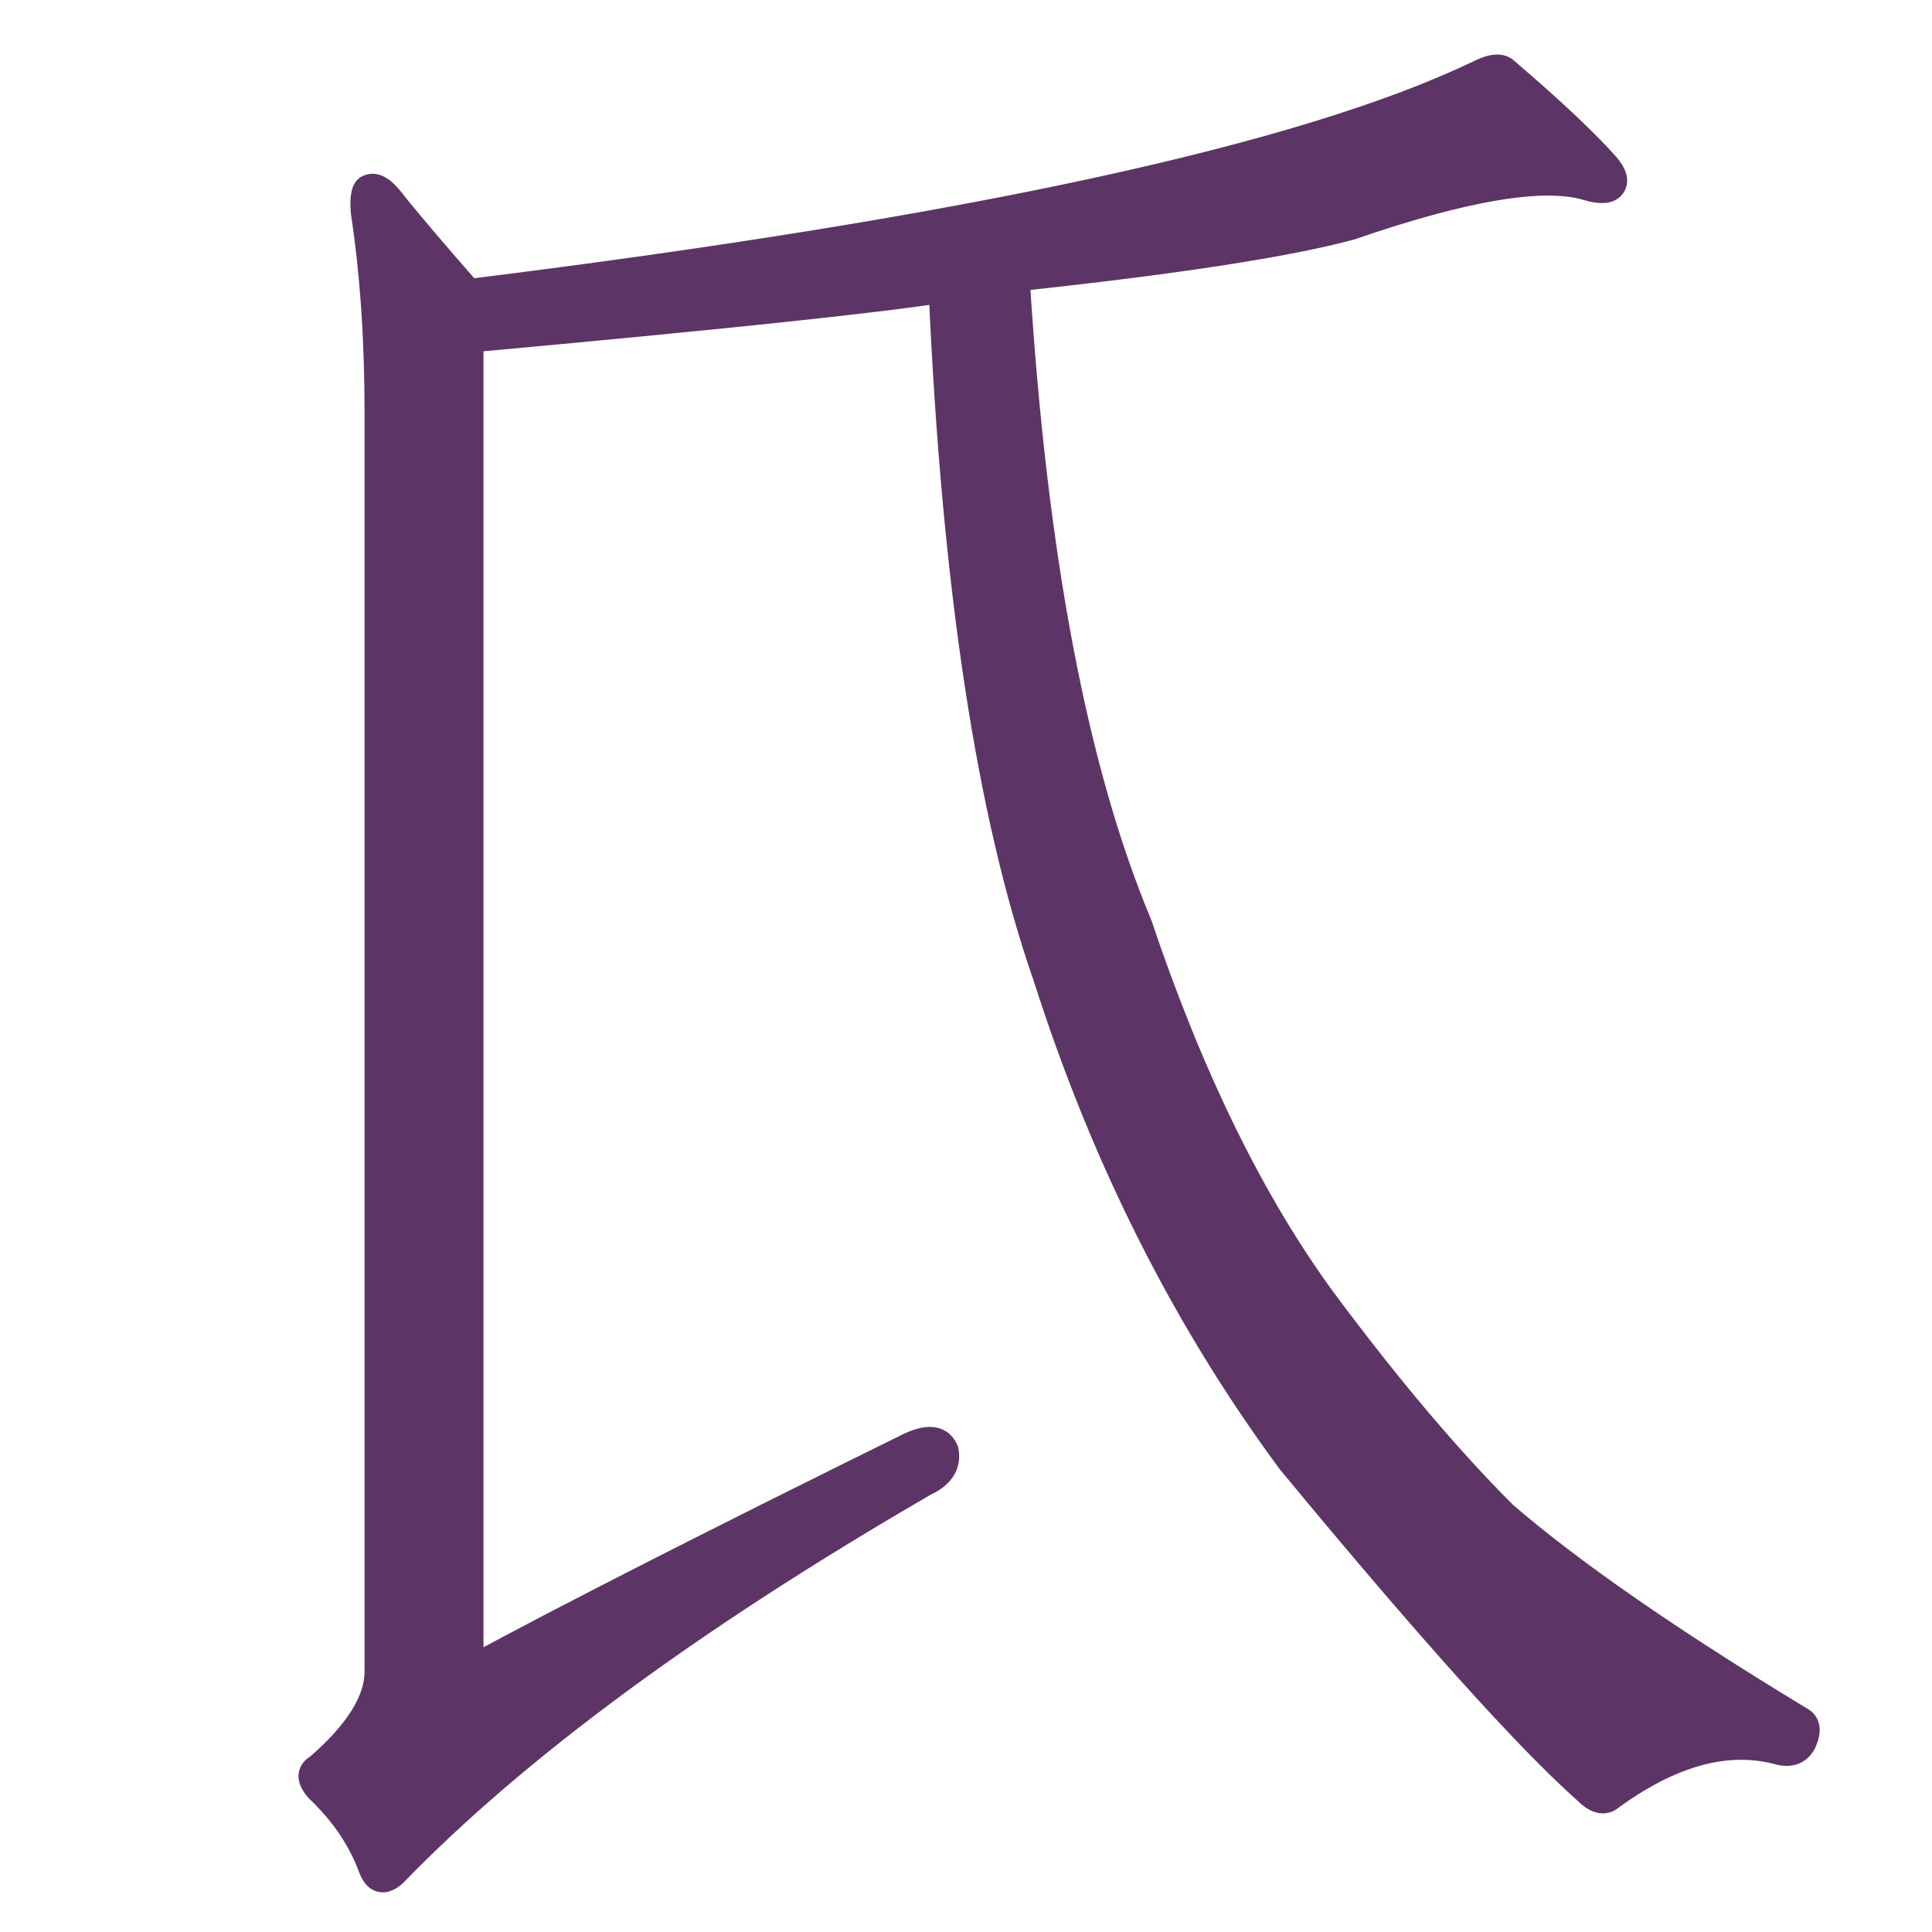
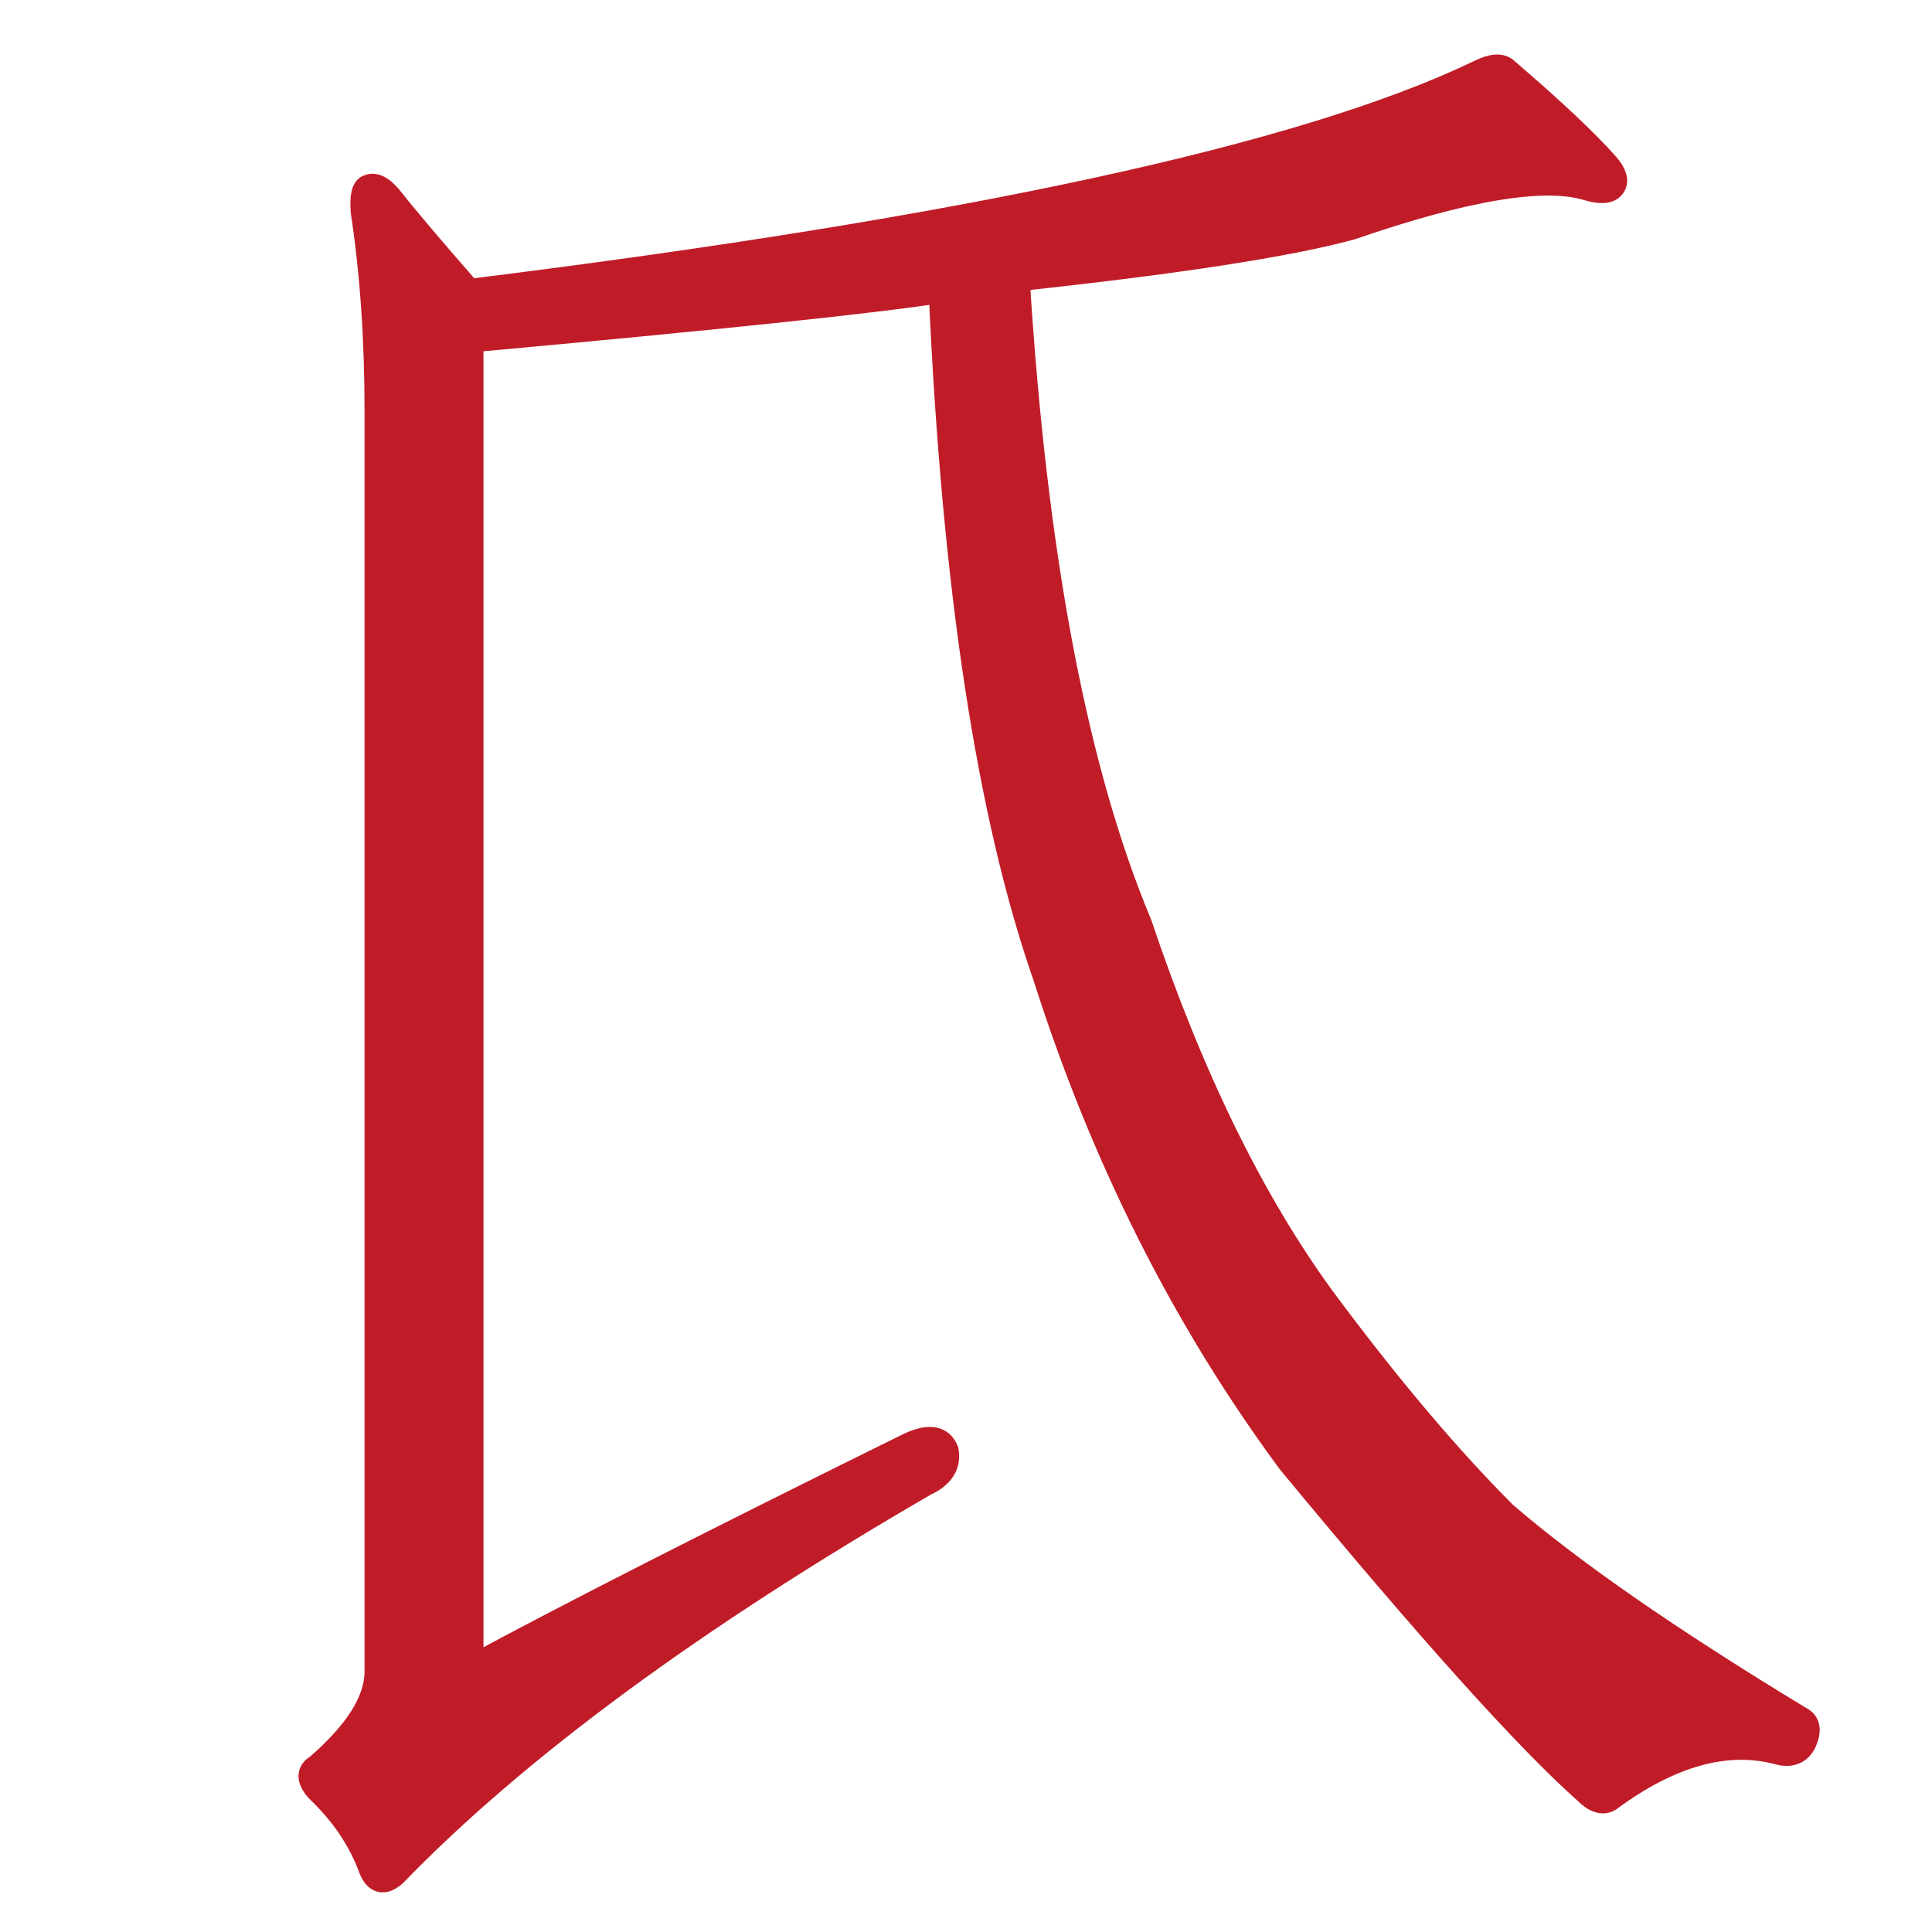
<svg xmlns="http://www.w3.org/2000/svg" width="16" height="16" viewBox="0 0 16 16" version="1.1" id="svg5">
  <defs id="defs2" />
  <g id="layer1">
-     <path d="m 10.959,10.755 q 0.8,1.078 1.502,1.78 0.833,0.719 2.45,1.698 0.098,0.049 0.033,0.196 -0.065,0.131 -0.229,0.082 -0.637,-0.163 -1.388,0.392 -0.082,0.049 -0.196,-0.065 Q 12.396,14.185 10.681,12.111 9.375,10.347 8.656,8.093 7.954,6.084 7.791,2.41 6.942,2.541 3.904,2.818 V 13.809 q 1.176,-0.637 3.625,-1.845 0.245,-0.114 0.31,0.049 0.033,0.18 -0.18,0.278 -2.874,1.666 -4.393,3.234 -0.131,0.114 -0.196,-0.049 -0.131,-0.359 -0.441,-0.653 -0.114,-0.131 0,-0.196 0.49,-0.425 0.49,-0.784 V 3.406 q 0,-0.898 -0.114,-1.649 -0.016,-0.196 0.049,-0.212 0.082,-0.033 0.196,0.114 0.18,0.229 0.637,0.751 6.189,-0.768 8.361,-1.813 0.163,-0.082 0.229,-0.016 0.572,0.49 0.833,0.784 0.098,0.114 0.049,0.18 -0.049,0.065 -0.212,0.016 Q 12.608,1.397 11.188,1.887 10.404,2.1 8.428,2.312 8.64,5.741 9.44,7.652 10.077,9.547 10.959,10.755 Z" id="path137" style="fill:#5c3566;fill-opacity:1;stroke:#5c3566;stroke-width:0.2;stroke-dasharray:none;stroke-opacity:1" />
+     <path d="m 10.959,10.755 q 0.8,1.078 1.502,1.78 0.833,0.719 2.45,1.698 0.098,0.049 0.033,0.196 -0.065,0.131 -0.229,0.082 -0.637,-0.163 -1.388,0.392 -0.082,0.049 -0.196,-0.065 Q 12.396,14.185 10.681,12.111 9.375,10.347 8.656,8.093 7.954,6.084 7.791,2.41 6.942,2.541 3.904,2.818 V 13.809 q 1.176,-0.637 3.625,-1.845 0.245,-0.114 0.31,0.049 0.033,0.18 -0.18,0.278 -2.874,1.666 -4.393,3.234 -0.131,0.114 -0.196,-0.049 -0.131,-0.359 -0.441,-0.653 -0.114,-0.131 0,-0.196 0.49,-0.425 0.49,-0.784 V 3.406 q 0,-0.898 -0.114,-1.649 -0.016,-0.196 0.049,-0.212 0.082,-0.033 0.196,0.114 0.18,0.229 0.637,0.751 6.189,-0.768 8.361,-1.813 0.163,-0.082 0.229,-0.016 0.572,0.49 0.833,0.784 0.098,0.114 0.049,0.18 -0.049,0.065 -0.212,0.016 Q 12.608,1.397 11.188,1.887 10.404,2.1 8.428,2.312 8.64,5.741 9.44,7.652 10.077,9.547 10.959,10.755 Z" id="path137" style="fill:#c01c28;fill-opacity:1;stroke:#c01c28;stroke-width:0.2;stroke-dasharray:none;stroke-opacity:1" />
  </g>
</svg>
